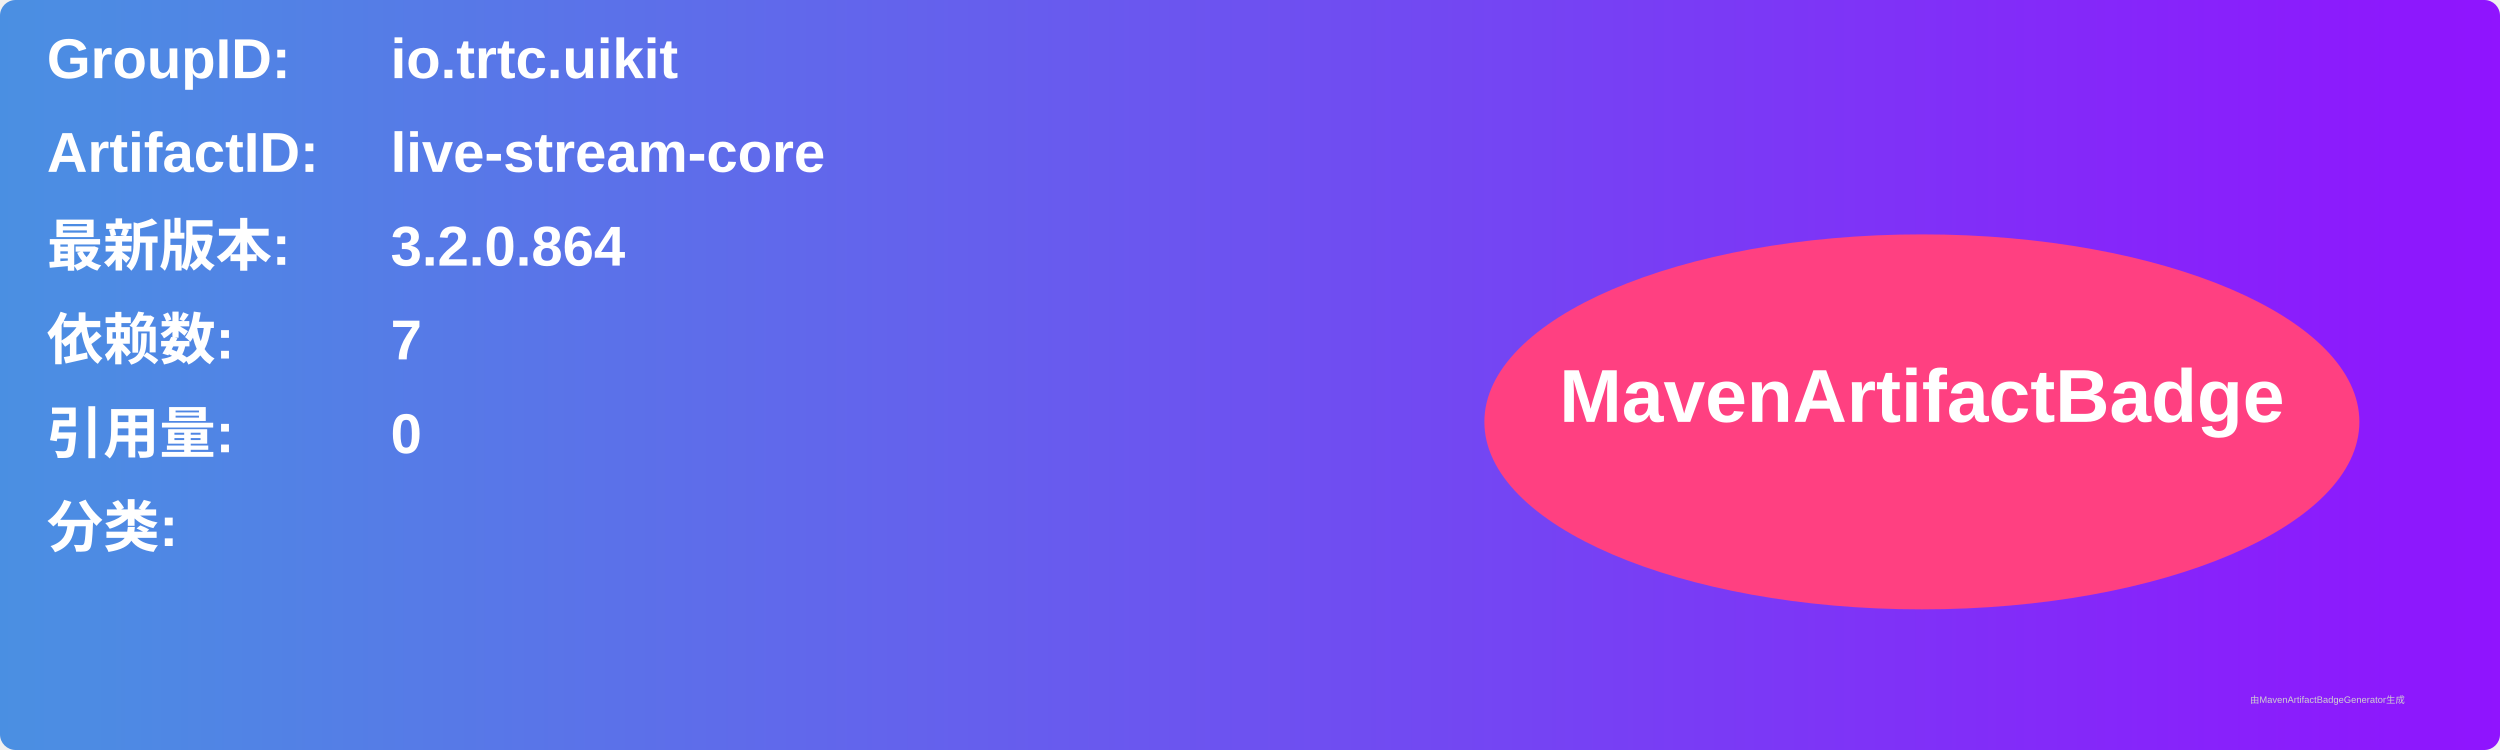
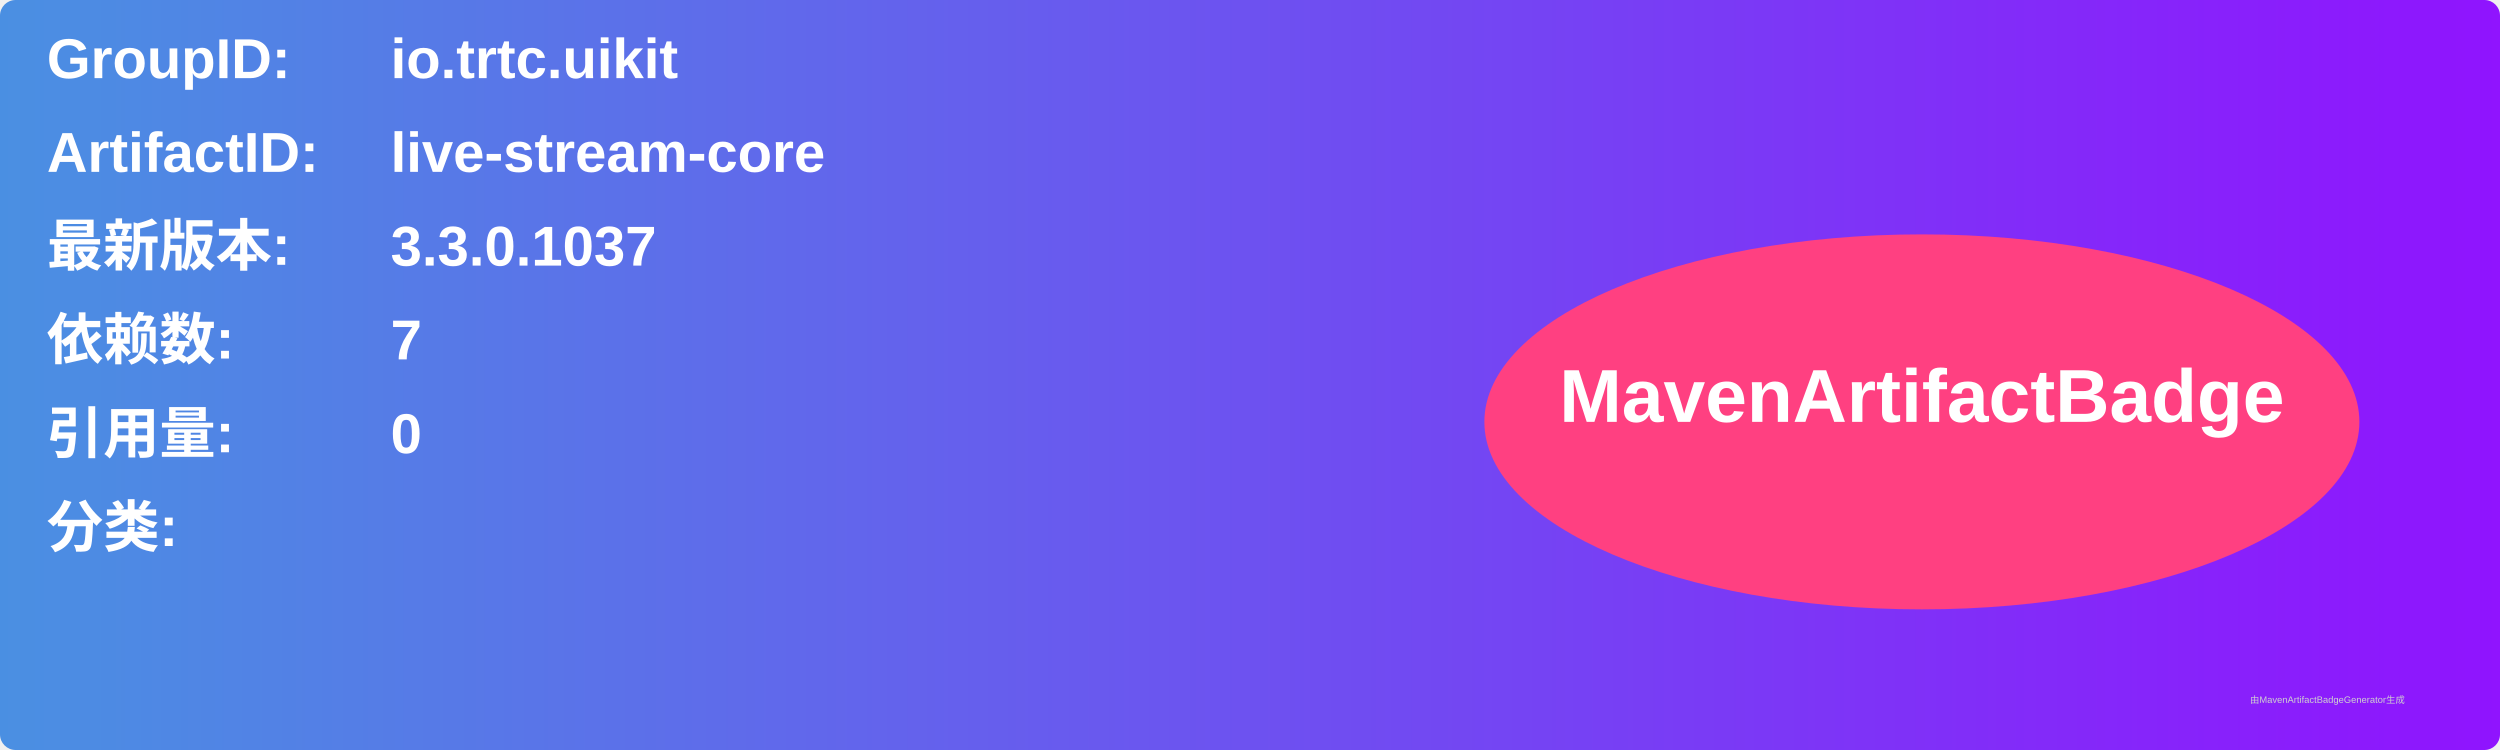
<svg xmlns="http://www.w3.org/2000/svg" width="800" height="240" viewBox="0 0 800 240">
  <linearGradient id="grad" x1="0%" y1="0%" x2="100%" y2="0%">
    <stop offset="0%" stop-color="#4a90e2" />
    <stop offset="100%" stop-color="#9013fe" />
  </linearGradient>
  <rect width="100%" height="100%" rx="5" ry="5" fill="url(#grad)" />
  <g transform="translate(15, 15)">
    <text x="0" y="10" font-family="Arial" font-size="18" fill="white" font-weight="bold" width="260">GroupID:</text>
    <text x="110" y="10" font-family="Arial" font-size="18" fill="white" font-weight="bold" width="460">io.trtc.uikit</text>
    <text x="0" y="40" font-family="Arial" font-size="18" fill="white" font-weight="bold" width="260">ArtifactID:</text>
    <text x="110" y="40" font-family="Arial" font-size="18" fill="white" font-weight="bold" width="460">live-stream-core</text>
    <text x="0" y="70" font-family="Arial" font-size="18" fill="white" font-weight="bold">最新版本:</text>
    <text x="110" y="70" font-family="Arial" font-size="18" fill="white" font-weight="bold">
-       <tspan font-weight="bold">3.2.0.864</tspan>
+       <tspan font-weight="bold">3.3.0.1037</tspan>
    </text>
    <text x="0" y="100" font-family="Arial" font-size="18" fill="white" font-weight="bold">依赖数: </text>
    <text x="110" y="100" font-family="Arial" font-size="18" fill="white">
      <tspan font-weight="bold">7</tspan>
    </text>
    <text x="0" y="130" font-family="Arial" font-size="18" fill="white" font-weight="bold">引用量: </text>
    <text x="110" y="130" font-family="Arial" font-size="18" fill="white">
      <tspan font-weight="bold">0</tspan>
    </text>
    <text x="0" y="160" font-family="Arial" font-size="18" fill="white" font-weight="bold">分类:</text>
    <text x="10" y="190" font-family="Arial" font-size="10" fill="white">
      <tspan font-weight="bold" />
    </text>
    <ellipse cx="600" cy="120" rx="140" ry="60" fill="#ff4081" />
    <text x="600" y="120" text-anchor="middle" font-family="Arial" font-size="24" fill="white" font-weight="bold">MavenArtifactBadge</text>
  </g>
  <text x="720" y="225" font-family="Arial" font-size="3" fill="#d0d0d0">由MavenArtifactBadgeGenerator生成</text>
</svg>
